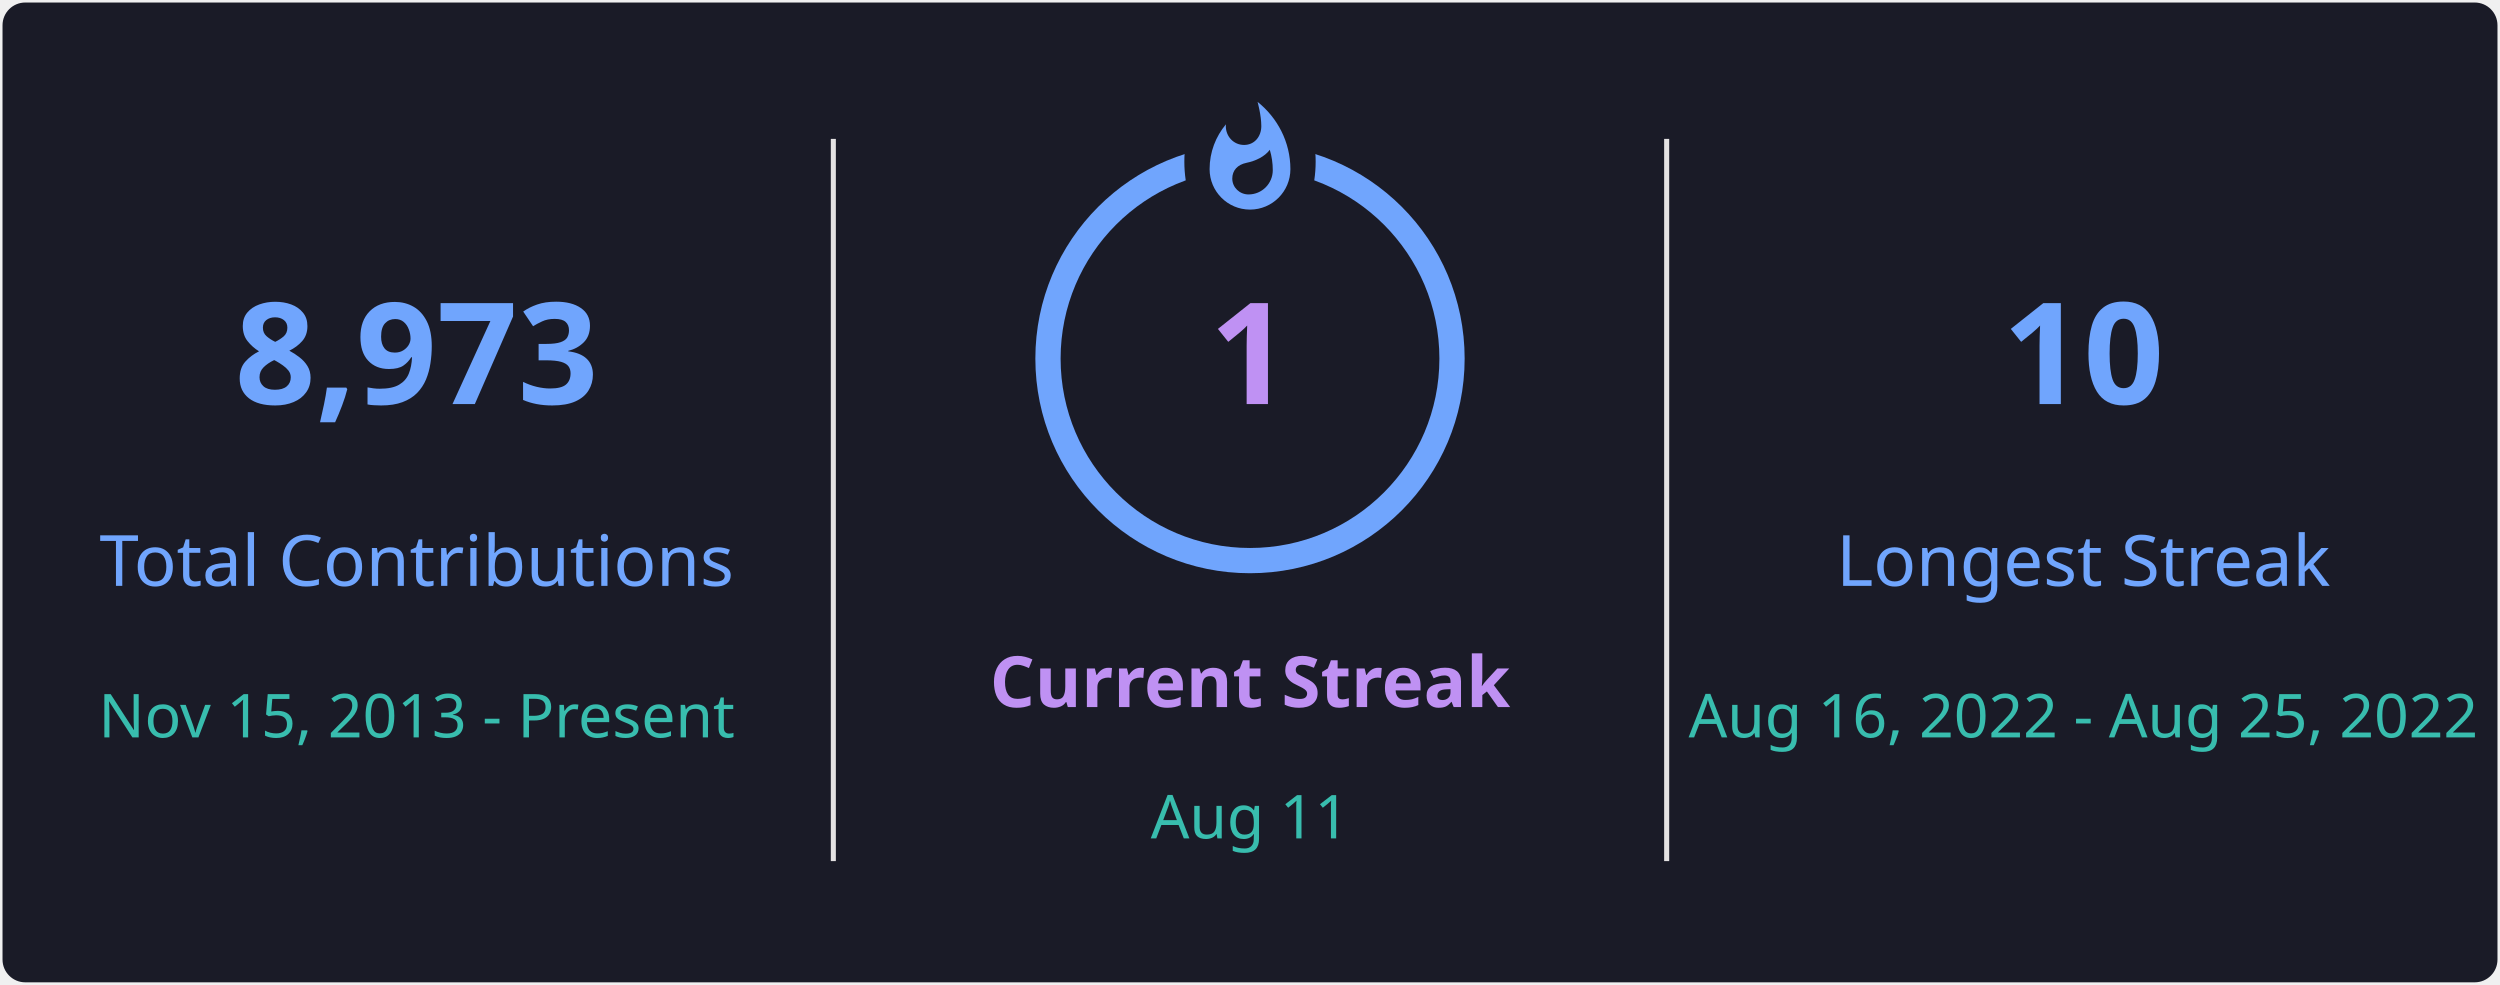
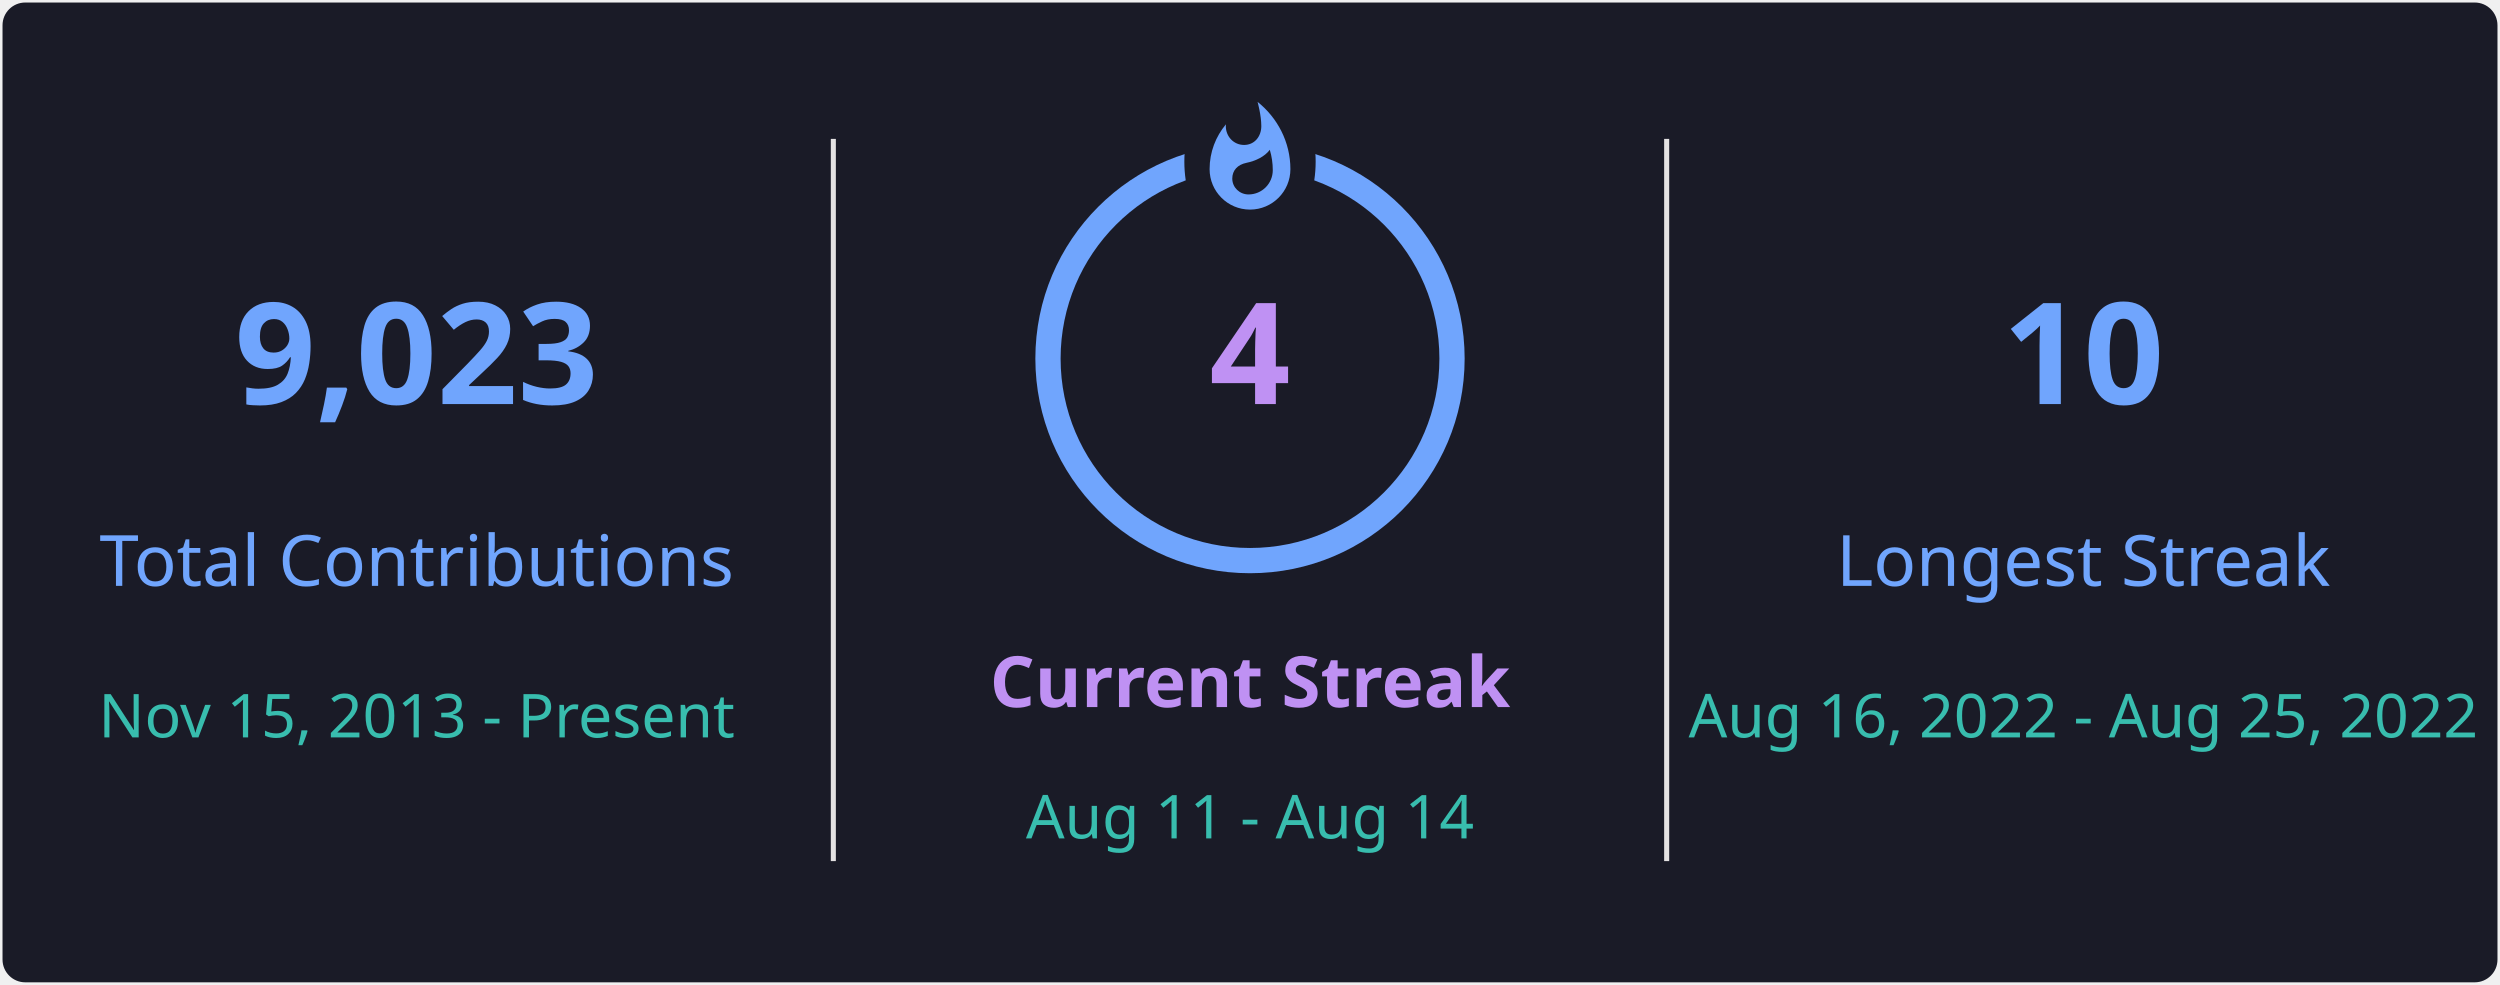
<svg xmlns="http://www.w3.org/2000/svg" style="isolation: isolate" viewBox="0 0 495 195" width="495px" height="195px" direction="ltr">
  <defs>
    <clipPath id="outer_rectangle">
      <rect width="495" height="195" rx="4.5" />
    </clipPath>
    <mask id="mask_out_ring_behind_fire">
      <rect width="495" height="195" fill="white" />
      <ellipse id="mask-ellipse" cx="247.5" cy="32" rx="13" ry="18" fill="black" />
    </mask>
  </defs>
  <g clip-path="url(#outer_rectangle)">
    <g style="isolation: isolate">
      <rect stroke="#000000" stroke-opacity="0" fill="#1A1B27" rx="4.5" x="0.5" y="0.5" width="494" height="194" />
    </g>
    <g style="isolation: isolate">
      <line x1="165" y1="28" x2="165" y2="170" vector-effect="non-scaling-stroke" stroke-width="1" stroke="#E4E2E2" stroke-linejoin="miter" stroke-linecap="square" stroke-miterlimit="3" />
      <line x1="330" y1="28" x2="330" y2="170" vector-effect="non-scaling-stroke" stroke-width="1" stroke="#E4E2E2" stroke-linejoin="miter" stroke-linecap="square" stroke-miterlimit="3" />
    </g>
    <g style="isolation: isolate">
      <g transform="translate(82.5, 48)">
        <text x="0" y="32" stroke-width="0" text-anchor="middle" fill="#70A5FD" stroke="none" font-family="&quot;Segoe UI&quot;, Ubuntu, sans-serif" font-weight="700" font-size="28px" font-style="normal" style="opacity: 1; opacity: 1;">
-                         8,973
+                         9,023
                    </text>
      </g>
      <g transform="translate(82.5, 84)">
        <text x="0" y="32" stroke-width="0" text-anchor="middle" fill="#70A5FD" stroke="none" font-family="&quot;Segoe UI&quot;, Ubuntu, sans-serif" font-weight="400" font-size="14px" font-style="normal" style="opacity: 1; opacity: 1;">
                        Total Contributions
                    </text>
      </g>
      <g transform="translate(82.5, 114)">
        <text x="0" y="32" stroke-width="0" text-anchor="middle" fill="#38BDAE" stroke="none" font-family="&quot;Segoe UI&quot;, Ubuntu, sans-serif" font-weight="400" font-size="12px" font-style="normal" style="opacity: 1; opacity: 1;">
                        Nov 15, 2013 - Present
                    </text>
      </g>
    </g>
    <g style="isolation: isolate">
      <g transform="translate(247.5, 108)">
        <text x="0" y="32" stroke-width="0" text-anchor="middle" fill="#BF91F3" stroke="none" font-family="&quot;Segoe UI&quot;, Ubuntu, sans-serif" font-weight="700" font-size="14px" font-style="normal" style="opacity: 1; opacity: 1;">
                        Current Streak
                    </text>
      </g>
      <g transform="translate(247.5, 145)">
        <text x="0" y="21" stroke-width="0" text-anchor="middle" fill="#38BDAE" stroke="none" font-family="&quot;Segoe UI&quot;, Ubuntu, sans-serif" font-weight="400" font-size="12px" font-style="normal" style="opacity: 1; opacity: 1;">
-                         Aug 11
+                         Aug 11 - Aug 14
                    </text>
      </g>
      <g mask="url(#mask_out_ring_behind_fire)">
        <circle cx="247.5" cy="71" r="40" fill="none" stroke="#70A5FD" stroke-width="5" style="opacity: 1; opacity: 1;" />
      </g>
      <g transform="translate(247.5, 19.5)" stroke-opacity="0" style="opacity: 1; opacity: 1;">
        <path d="M -12 -0.5 L 15 -0.5 L 15 23.5 L -12 23.5 L -12 -0.5 Z" fill="none" />
        <path d="M 1.5 0.67 C 1.5 0.67 2.24 3.32 2.24 5.47 C 2.24 7.53 0.89 9.2 -1.17 9.2 C -3.23 9.2 -4.79 7.53 -4.79 5.47 L -4.76 5.11 C -6.78 7.51 -8 10.62 -8 13.99 C -8 18.41 -4.42 22 0 22 C 4.42 22 8 18.41 8 13.99 C 8 8.6 5.41 3.79 1.5 0.67 Z M -0.29 19 C -2.07 19 -3.51 17.6 -3.51 15.86 C -3.51 14.24 -2.46 13.1 -0.7 12.74 C 1.07 12.38 2.9 11.53 3.92 10.16 C 4.31 11.45 4.51 12.81 4.51 14.2 C 4.51 16.85 2.36 19 -0.29 19 Z" fill="#70A5FD" stroke-opacity="0" />
      </g>
      <g transform="translate(247.5, 48)">
        <text x="0" y="32" stroke-width="0" text-anchor="middle" fill="#BF91F3" stroke="none" font-family="&quot;Segoe UI&quot;, Ubuntu, sans-serif" font-weight="700" font-size="28px" font-style="normal" style="font-size: 28px;">
-                         1
+                         4
                    </text>
      </g>
    </g>
    <g style="isolation: isolate">
      <g transform="translate(412.5, 48)">
        <text x="0" y="32" stroke-width="0" text-anchor="middle" fill="#70A5FD" stroke="none" font-family="&quot;Segoe UI&quot;, Ubuntu, sans-serif" font-weight="700" font-size="28px" font-style="normal" style="opacity: 1; opacity: 1;">
                        10
                    </text>
      </g>
      <g transform="translate(412.5, 84)">
        <text x="0" y="32" stroke-width="0" text-anchor="middle" fill="#70A5FD" stroke="none" font-family="&quot;Segoe UI&quot;, Ubuntu, sans-serif" font-weight="400" font-size="14px" font-style="normal" style="opacity: 1; opacity: 1;">
                        Longest Streak
                    </text>
      </g>
      <g transform="translate(412.5, 114)">
        <text x="0" y="32" stroke-width="0" text-anchor="middle" fill="#38BDAE" stroke="none" font-family="&quot;Segoe UI&quot;, Ubuntu, sans-serif" font-weight="400" font-size="12px" font-style="normal" style="opacity: 1; opacity: 1;">
                        Aug 16, 2022 - Aug 25, 2022
                    </text>
      </g>
    </g>
  </g>
</svg>
